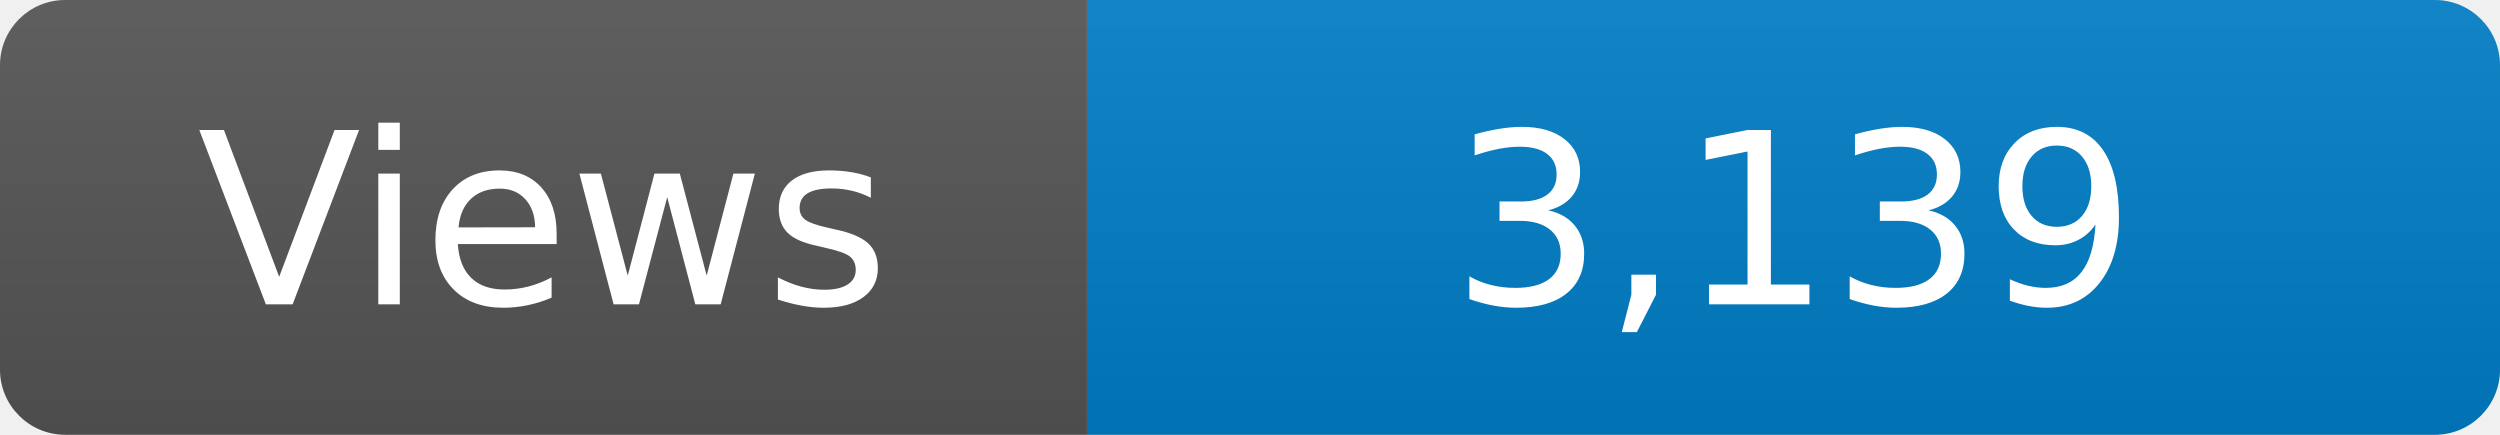
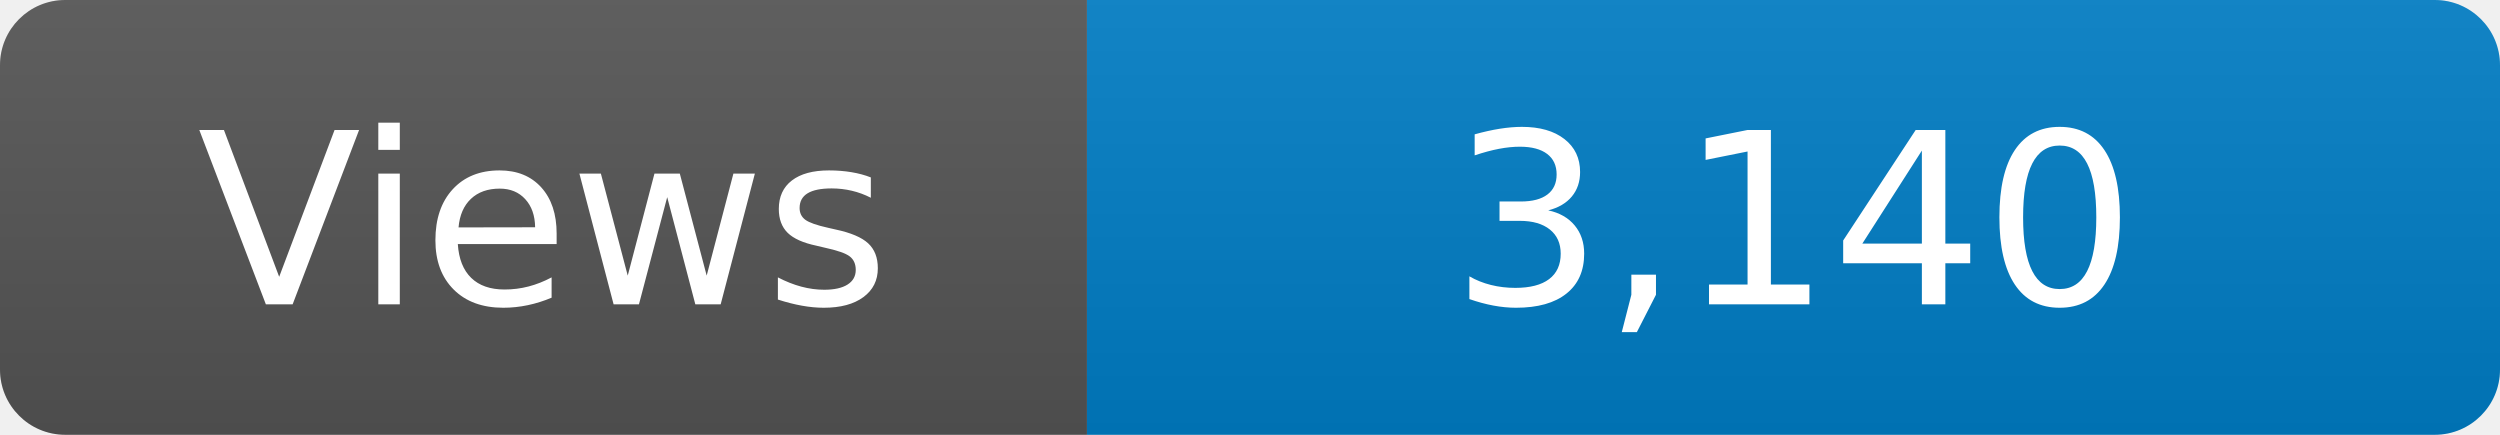
<svg xmlns="http://www.w3.org/2000/svg" width="115" height="20" role="img" aria-label="Maintained?: yes">
  <linearGradient id="s" x2="0" y2="100%">
    <stop offset="0" stop-color="#bbb" stop-opacity=".1" />
    <stop offset="1" stop-opacity=".1" />
  </linearGradient>
  <clipPath id="r">
    <rect width="115" height="20" rx="3" fill="#fff" />
  </clipPath>
  <g clip-path="url(#r)">
    <rect width="50" height="20" fill="#555" />
    <rect x="50" width="160" height="20" fill="#007ec6" />
    <rect width="115" height="20" fill="url(#s)" />
  </g>
  <g fill="#fff" text-anchor="middle" font-family="Verdana,Geneva,DejaVu Sans,sans-serif" font-size="110">
    <text x="250" y="140" transform="scale(.1)" fill="#fff">Views</text>
-     <text x="825" y="140" transform="scale(.1)" fill="#fff">3,139</text>
+     <text x="825" y="140" transform="scale(.1)" fill="#fff">3,140</text>
  </g>
</svg>
